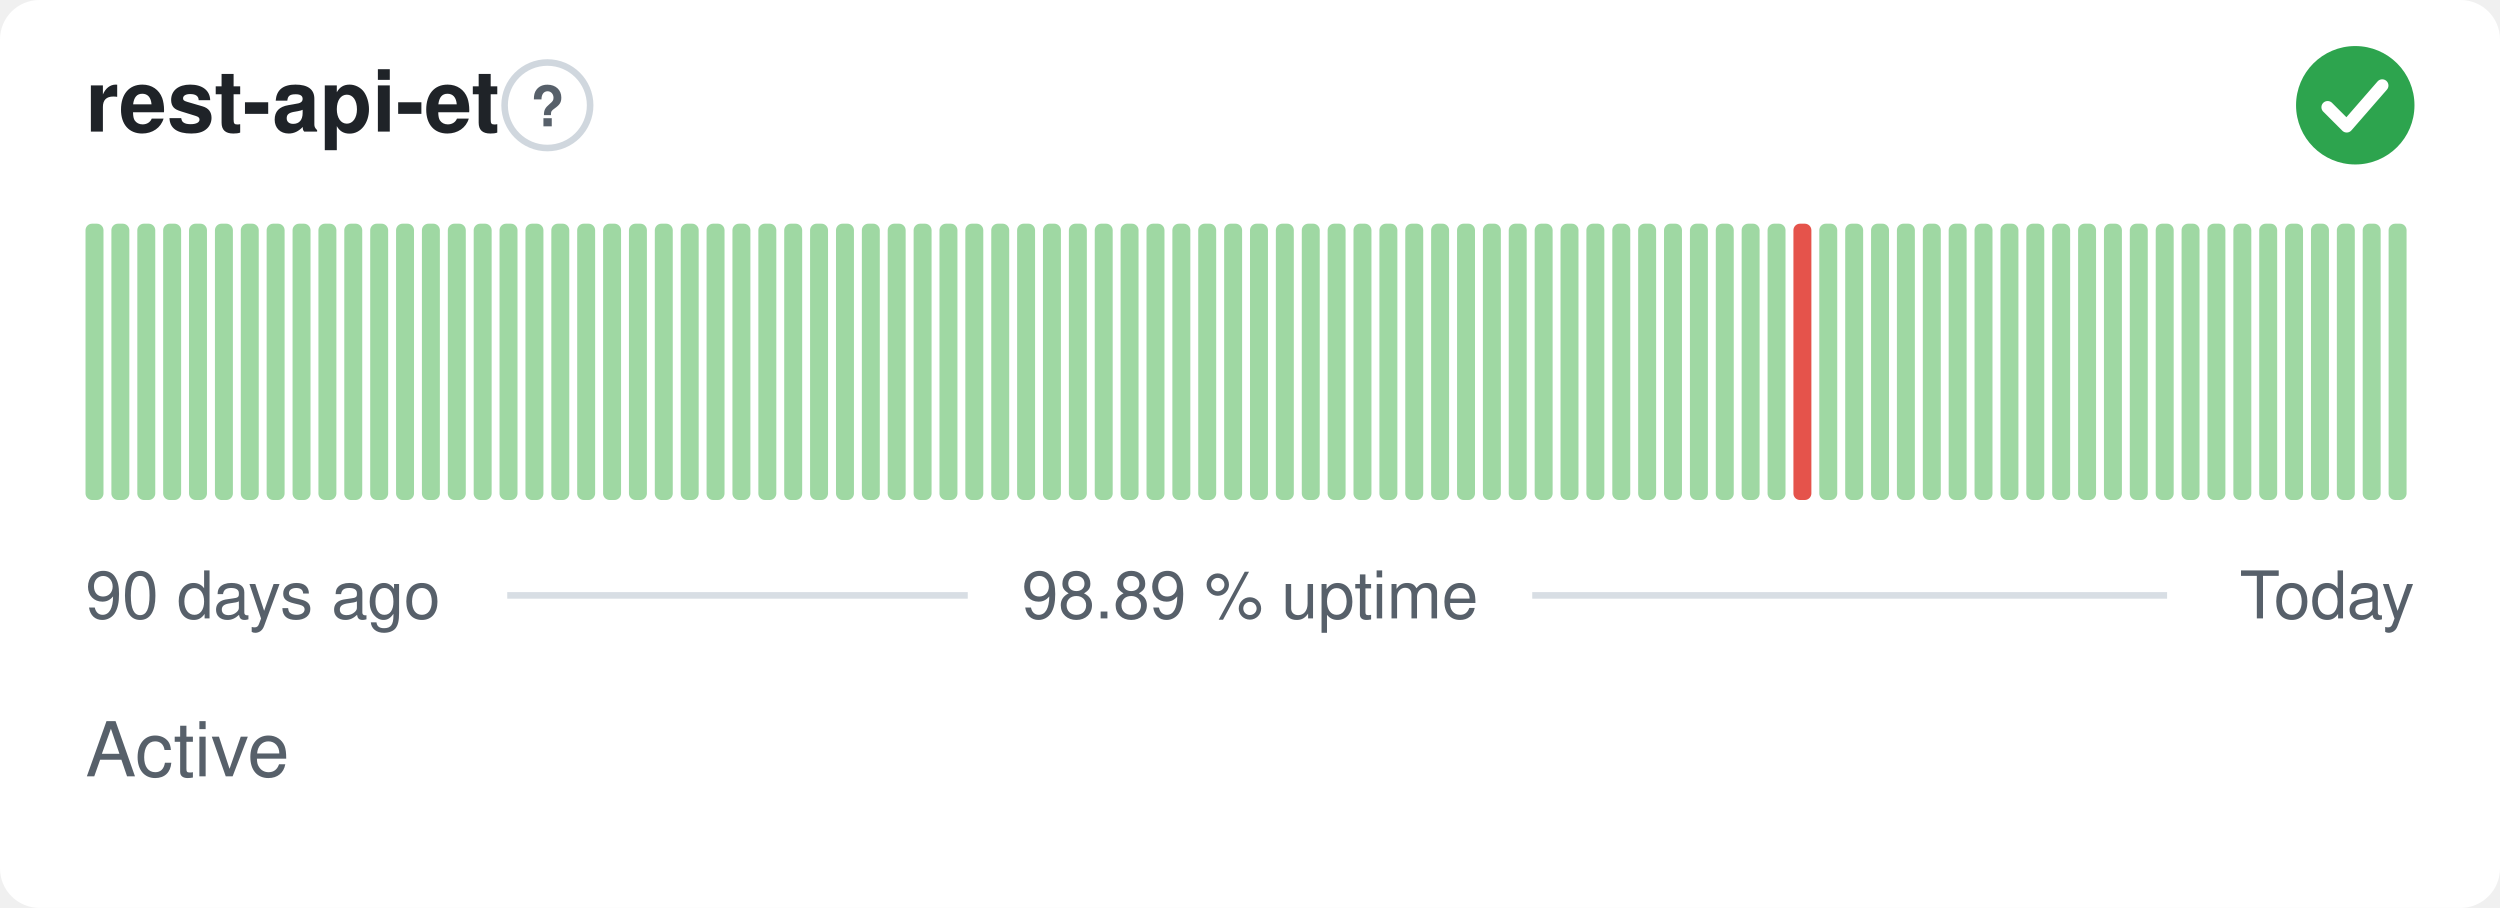
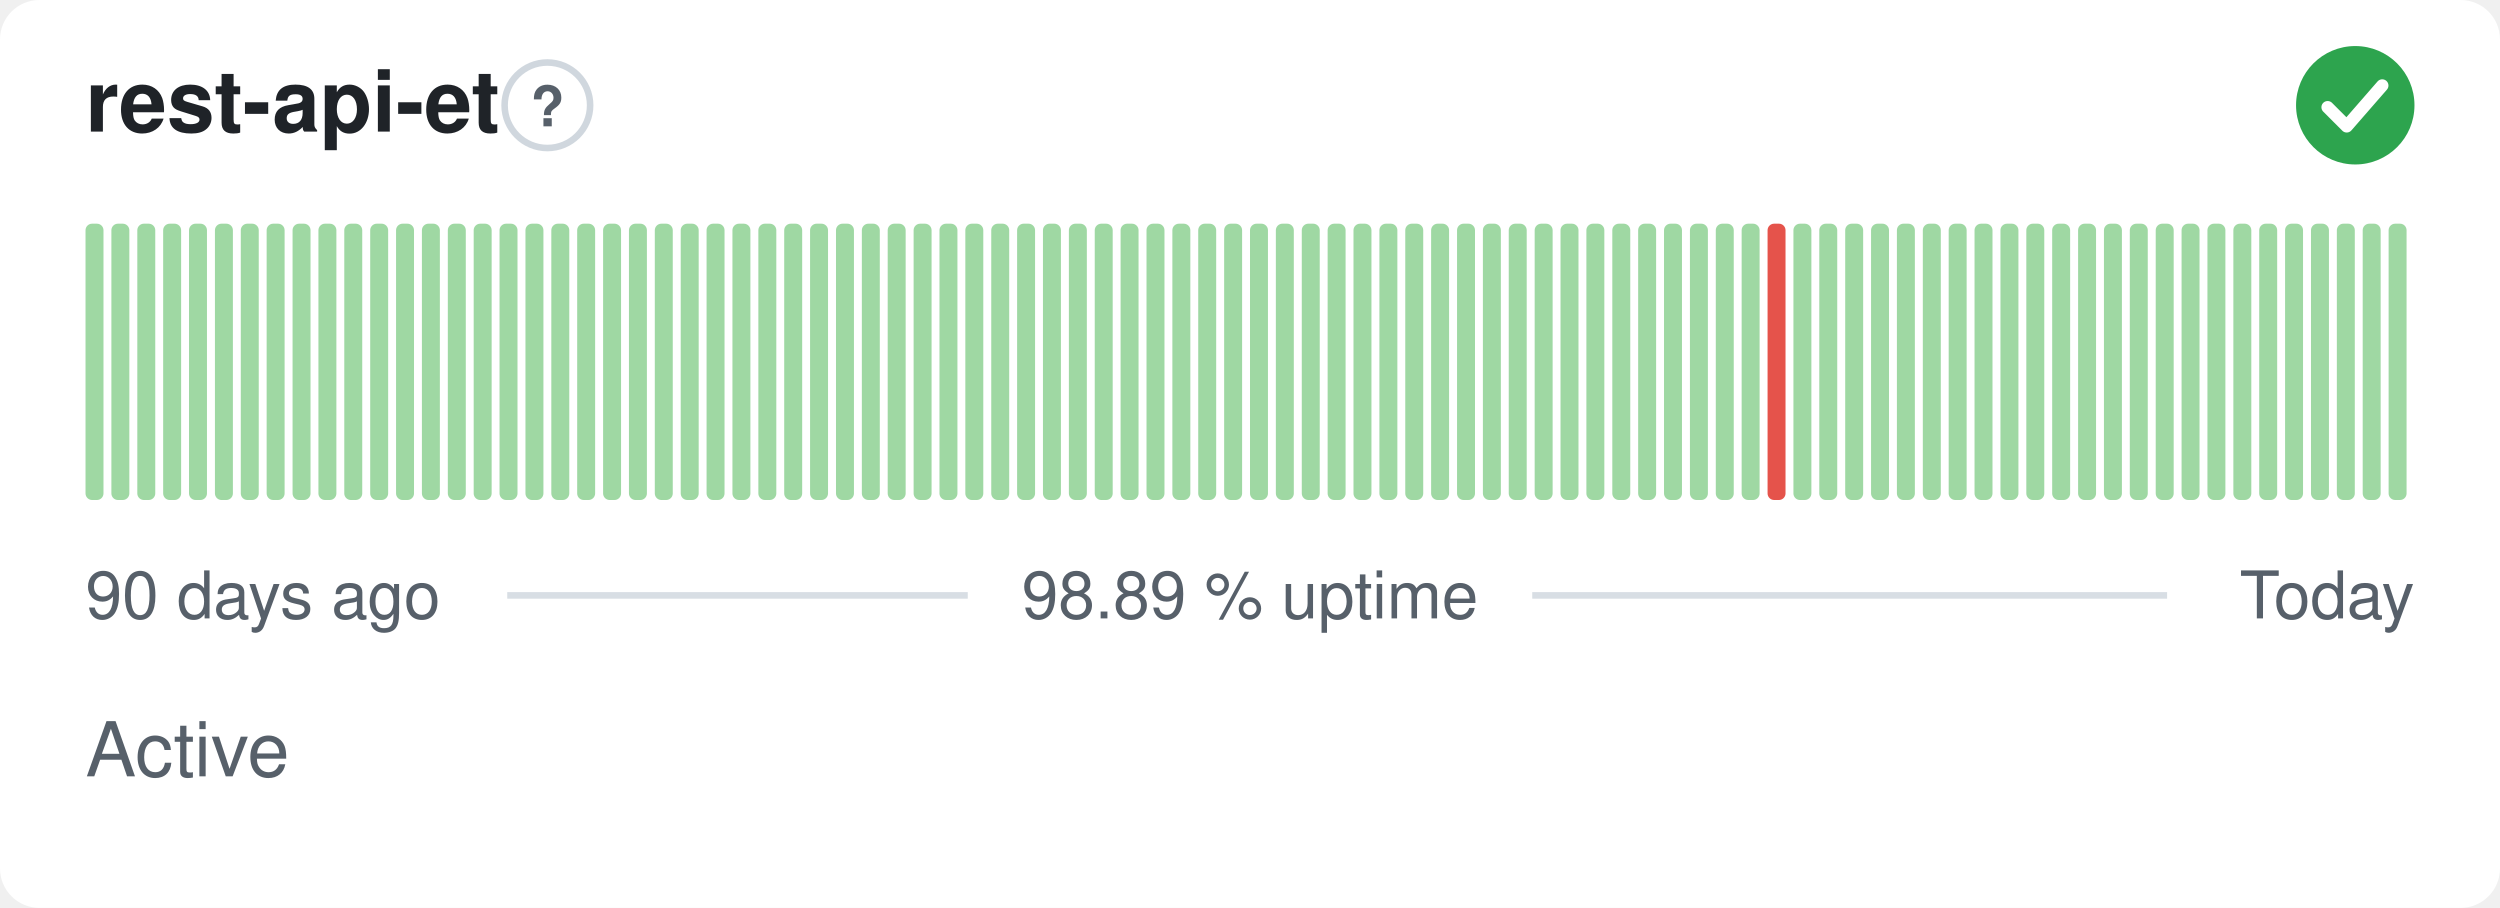
<svg xmlns="http://www.w3.org/2000/svg" width="380" height="138" viewBox="0 0 380 138" role="img" aria-label="rest-api-et: Active, 98.89 % uptime over the last 90 days" font-family="-apple-system,BlinkMacSystemFont,'Segoe UI',Helvetica,Arial,sans-serif">
  <style>
    @media (prefers-color-scheme: dark) {
      .bg { fill: #0d1117 }
      .title { fill: #e6edf3 }
      .muted { fill: #8b949e }
      .hint { stroke: #30363d }
      .rule { stroke: #30363d }
      .nodata { fill: #21262d }
    }
  </style>
  <rect class="bg" width="380" height="138" rx="6" fill="#ffffff" />
  <text class="title" x="13" y="20" font-size="13" font-weight="600" fill="#1f2328">rest-api-et</text>
  <circle class="hint" cx="83.2" cy="16" r="6.5" fill="none" stroke="#d0d7de" stroke-width="1" />
  <text class="muted" x="83.2" y="19.2" text-anchor="middle" font-size="8.5" font-weight="700" fill="#57606a">?</text>
  <circle cx="358" cy="16" r="9" fill="#2da44e" />
  <path d="M353.80 16.30l2.90 2.90 5.40 -6.20" fill="none" stroke="#fff" stroke-width="1.89" stroke-linecap="round" stroke-linejoin="round" />
  <rect x="13.00" y="34.00" width="2.73" height="42.00" rx="1" fill="#9fd8a3" />
  <rect x="16.93" y="34.00" width="2.73" height="42.00" rx="1" fill="#9fd8a3" />
  <rect x="20.87" y="34.00" width="2.73" height="42.00" rx="1" fill="#9fd8a3" />
  <rect x="24.80" y="34.00" width="2.73" height="42.00" rx="1" fill="#9fd8a3" />
  <rect x="28.73" y="34.00" width="2.73" height="42.00" rx="1" fill="#9fd8a3" />
  <rect x="32.67" y="34.00" width="2.73" height="42.00" rx="1" fill="#9fd8a3" />
  <rect x="36.60" y="34.00" width="2.73" height="42.00" rx="1" fill="#9fd8a3" />
  <rect x="40.53" y="34.00" width="2.73" height="42.00" rx="1" fill="#9fd8a3" />
  <rect x="44.47" y="34.00" width="2.73" height="42.00" rx="1" fill="#9fd8a3" />
  <rect x="48.40" y="34.00" width="2.73" height="42.00" rx="1" fill="#9fd8a3" />
  <rect x="52.33" y="34.00" width="2.73" height="42.00" rx="1" fill="#9fd8a3" />
  <rect x="56.27" y="34.00" width="2.73" height="42.00" rx="1" fill="#9fd8a3" />
  <rect x="60.20" y="34.00" width="2.73" height="42.00" rx="1" fill="#9fd8a3" />
  <rect x="64.13" y="34.00" width="2.73" height="42.00" rx="1" fill="#9fd8a3" />
  <rect x="68.07" y="34.00" width="2.73" height="42.00" rx="1" fill="#9fd8a3" />
  <rect x="72.00" y="34.00" width="2.73" height="42.00" rx="1" fill="#9fd8a3" />
  <rect x="75.93" y="34.00" width="2.73" height="42.00" rx="1" fill="#9fd8a3" />
  <rect x="79.87" y="34.00" width="2.73" height="42.00" rx="1" fill="#9fd8a3" />
  <rect x="83.80" y="34.00" width="2.73" height="42.00" rx="1" fill="#9fd8a3" />
  <rect x="87.73" y="34.00" width="2.73" height="42.00" rx="1" fill="#9fd8a3" />
  <rect x="91.67" y="34.00" width="2.73" height="42.00" rx="1" fill="#9fd8a3" />
  <rect x="95.60" y="34.00" width="2.73" height="42.00" rx="1" fill="#9fd8a3" />
  <rect x="99.53" y="34.00" width="2.73" height="42.00" rx="1" fill="#9fd8a3" />
  <rect x="103.47" y="34.00" width="2.73" height="42.00" rx="1" fill="#9fd8a3" />
  <rect x="107.40" y="34.00" width="2.73" height="42.00" rx="1" fill="#9fd8a3" />
  <rect x="111.33" y="34.00" width="2.73" height="42.00" rx="1" fill="#9fd8a3" />
  <rect x="115.27" y="34.00" width="2.73" height="42.00" rx="1" fill="#9fd8a3" />
  <rect x="119.20" y="34.00" width="2.73" height="42.00" rx="1" fill="#9fd8a3" />
  <rect x="123.13" y="34.00" width="2.73" height="42.00" rx="1" fill="#9fd8a3" />
  <rect x="127.07" y="34.00" width="2.73" height="42.00" rx="1" fill="#9fd8a3" />
  <rect x="131.00" y="34.00" width="2.73" height="42.00" rx="1" fill="#9fd8a3" />
  <rect x="134.93" y="34.00" width="2.73" height="42.00" rx="1" fill="#9fd8a3" />
  <rect x="138.87" y="34.00" width="2.73" height="42.00" rx="1" fill="#9fd8a3" />
  <rect x="142.80" y="34.00" width="2.73" height="42.00" rx="1" fill="#9fd8a3" />
  <rect x="146.73" y="34.00" width="2.73" height="42.00" rx="1" fill="#9fd8a3" />
  <rect x="150.67" y="34.00" width="2.73" height="42.00" rx="1" fill="#9fd8a3" />
  <rect x="154.60" y="34.00" width="2.73" height="42.00" rx="1" fill="#9fd8a3" />
  <rect x="158.53" y="34.00" width="2.73" height="42.00" rx="1" fill="#9fd8a3" />
  <rect x="162.47" y="34.00" width="2.73" height="42.00" rx="1" fill="#9fd8a3" />
  <rect x="166.40" y="34.00" width="2.73" height="42.00" rx="1" fill="#9fd8a3" />
  <rect x="170.33" y="34.00" width="2.73" height="42.00" rx="1" fill="#9fd8a3" />
  <rect x="174.27" y="34.00" width="2.73" height="42.00" rx="1" fill="#9fd8a3" />
  <rect x="178.20" y="34.00" width="2.73" height="42.00" rx="1" fill="#9fd8a3" />
  <rect x="182.13" y="34.00" width="2.73" height="42.00" rx="1" fill="#9fd8a3" />
  <rect x="186.07" y="34.00" width="2.73" height="42.00" rx="1" fill="#9fd8a3" />
  <rect x="190.00" y="34.00" width="2.73" height="42.00" rx="1" fill="#9fd8a3" />
  <rect x="193.93" y="34.00" width="2.73" height="42.00" rx="1" fill="#9fd8a3" />
  <rect x="197.87" y="34.00" width="2.73" height="42.00" rx="1" fill="#9fd8a3" />
  <rect x="201.80" y="34.00" width="2.73" height="42.00" rx="1" fill="#9fd8a3" />
  <rect x="205.73" y="34.00" width="2.73" height="42.00" rx="1" fill="#9fd8a3" />
  <rect x="209.67" y="34.00" width="2.73" height="42.00" rx="1" fill="#9fd8a3" />
  <rect x="213.60" y="34.00" width="2.73" height="42.00" rx="1" fill="#9fd8a3" />
  <rect x="217.53" y="34.00" width="2.73" height="42.00" rx="1" fill="#9fd8a3" />
  <rect x="221.47" y="34.00" width="2.73" height="42.00" rx="1" fill="#9fd8a3" />
  <rect x="225.40" y="34.00" width="2.73" height="42.00" rx="1" fill="#9fd8a3" />
  <rect x="229.33" y="34.00" width="2.73" height="42.00" rx="1" fill="#9fd8a3" />
  <rect x="233.27" y="34.00" width="2.73" height="42.00" rx="1" fill="#9fd8a3" />
  <rect x="237.20" y="34.00" width="2.73" height="42.00" rx="1" fill="#9fd8a3" />
  <rect x="241.13" y="34.00" width="2.73" height="42.00" rx="1" fill="#9fd8a3" />
  <rect x="245.07" y="34.00" width="2.73" height="42.00" rx="1" fill="#9fd8a3" />
  <rect x="249.00" y="34.00" width="2.73" height="42.00" rx="1" fill="#9fd8a3" />
  <rect x="252.93" y="34.00" width="2.73" height="42.00" rx="1" fill="#9fd8a3" />
  <rect x="256.87" y="34.00" width="2.73" height="42.00" rx="1" fill="#9fd8a3" />
  <rect x="260.80" y="34.00" width="2.73" height="42.00" rx="1" fill="#9fd8a3" />
  <rect x="264.73" y="34.00" width="2.73" height="42.00" rx="1" fill="#9fd8a3" />
-   <rect x="268.67" y="34.00" width="2.73" height="42.00" rx="1" fill="#9fd8a3" />
-   <rect x="272.60" y="34.00" width="2.73" height="42.00" rx="1" fill="#e5534b" />
+   <rect x="268.67" y="34.00" width="2.73" height="42.00" rx="1" fill="#e5534b" />
+   <rect x="272.60" y="34.00" width="2.73" height="42.00" rx="1" fill="#9fd8a3" />
  <rect x="276.53" y="34.00" width="2.73" height="42.00" rx="1" fill="#9fd8a3" />
  <rect x="280.47" y="34.00" width="2.73" height="42.00" rx="1" fill="#9fd8a3" />
  <rect x="284.40" y="34.00" width="2.73" height="42.00" rx="1" fill="#9fd8a3" />
  <rect x="288.33" y="34.00" width="2.73" height="42.00" rx="1" fill="#9fd8a3" />
  <rect x="292.27" y="34.00" width="2.73" height="42.00" rx="1" fill="#9fd8a3" />
  <rect x="296.20" y="34.00" width="2.73" height="42.00" rx="1" fill="#9fd8a3" />
  <rect x="300.13" y="34.00" width="2.73" height="42.00" rx="1" fill="#9fd8a3" />
  <rect x="304.07" y="34.00" width="2.73" height="42.00" rx="1" fill="#9fd8a3" />
  <rect x="308.00" y="34.00" width="2.73" height="42.00" rx="1" fill="#9fd8a3" />
  <rect x="311.93" y="34.00" width="2.73" height="42.00" rx="1" fill="#9fd8a3" />
  <rect x="315.87" y="34.00" width="2.73" height="42.00" rx="1" fill="#9fd8a3" />
  <rect x="319.80" y="34.00" width="2.73" height="42.00" rx="1" fill="#9fd8a3" />
  <rect x="323.73" y="34.00" width="2.73" height="42.00" rx="1" fill="#9fd8a3" />
  <rect x="327.67" y="34.00" width="2.73" height="42.00" rx="1" fill="#9fd8a3" />
  <rect x="331.60" y="34.00" width="2.73" height="42.00" rx="1" fill="#9fd8a3" />
  <rect x="335.53" y="34.00" width="2.73" height="42.00" rx="1" fill="#9fd8a3" />
  <rect x="339.47" y="34.00" width="2.73" height="42.00" rx="1" fill="#9fd8a3" />
  <rect x="343.40" y="34.00" width="2.73" height="42.00" rx="1" fill="#9fd8a3" />
  <rect x="347.33" y="34.00" width="2.73" height="42.00" rx="1" fill="#9fd8a3" />
  <rect x="351.27" y="34.00" width="2.73" height="42.00" rx="1" fill="#9fd8a3" />
  <rect x="355.20" y="34.00" width="2.73" height="42.00" rx="1" fill="#9fd8a3" />
  <rect x="359.13" y="34.00" width="2.73" height="42.00" rx="1" fill="#9fd8a3" />
  <rect x="363.07" y="34.00" width="2.73" height="42.00" rx="1" fill="#9fd8a3" />
  <text class="muted" x="13" y="94" font-size="10" fill="#57606a">90 days ago</text>
  <text class="muted" x="190" y="94" text-anchor="middle" font-size="10" fill="#57606a">98.89 % uptime</text>
  <text class="muted" x="367" y="94" text-anchor="end" font-size="10" fill="#57606a">Today</text>
  <line class="rule" x1="77.1" y1="90.5" x2="147.1" y2="90.5" stroke="#d8dee4" stroke-width="1" />
  <line class="rule" x1="232.9" y1="90.5" x2="329.4" y2="90.5" stroke="#d8dee4" stroke-width="1" />
  <text class="muted" x="13" y="118" font-size="11.5" fill="#57606a">Active</text>
</svg>
